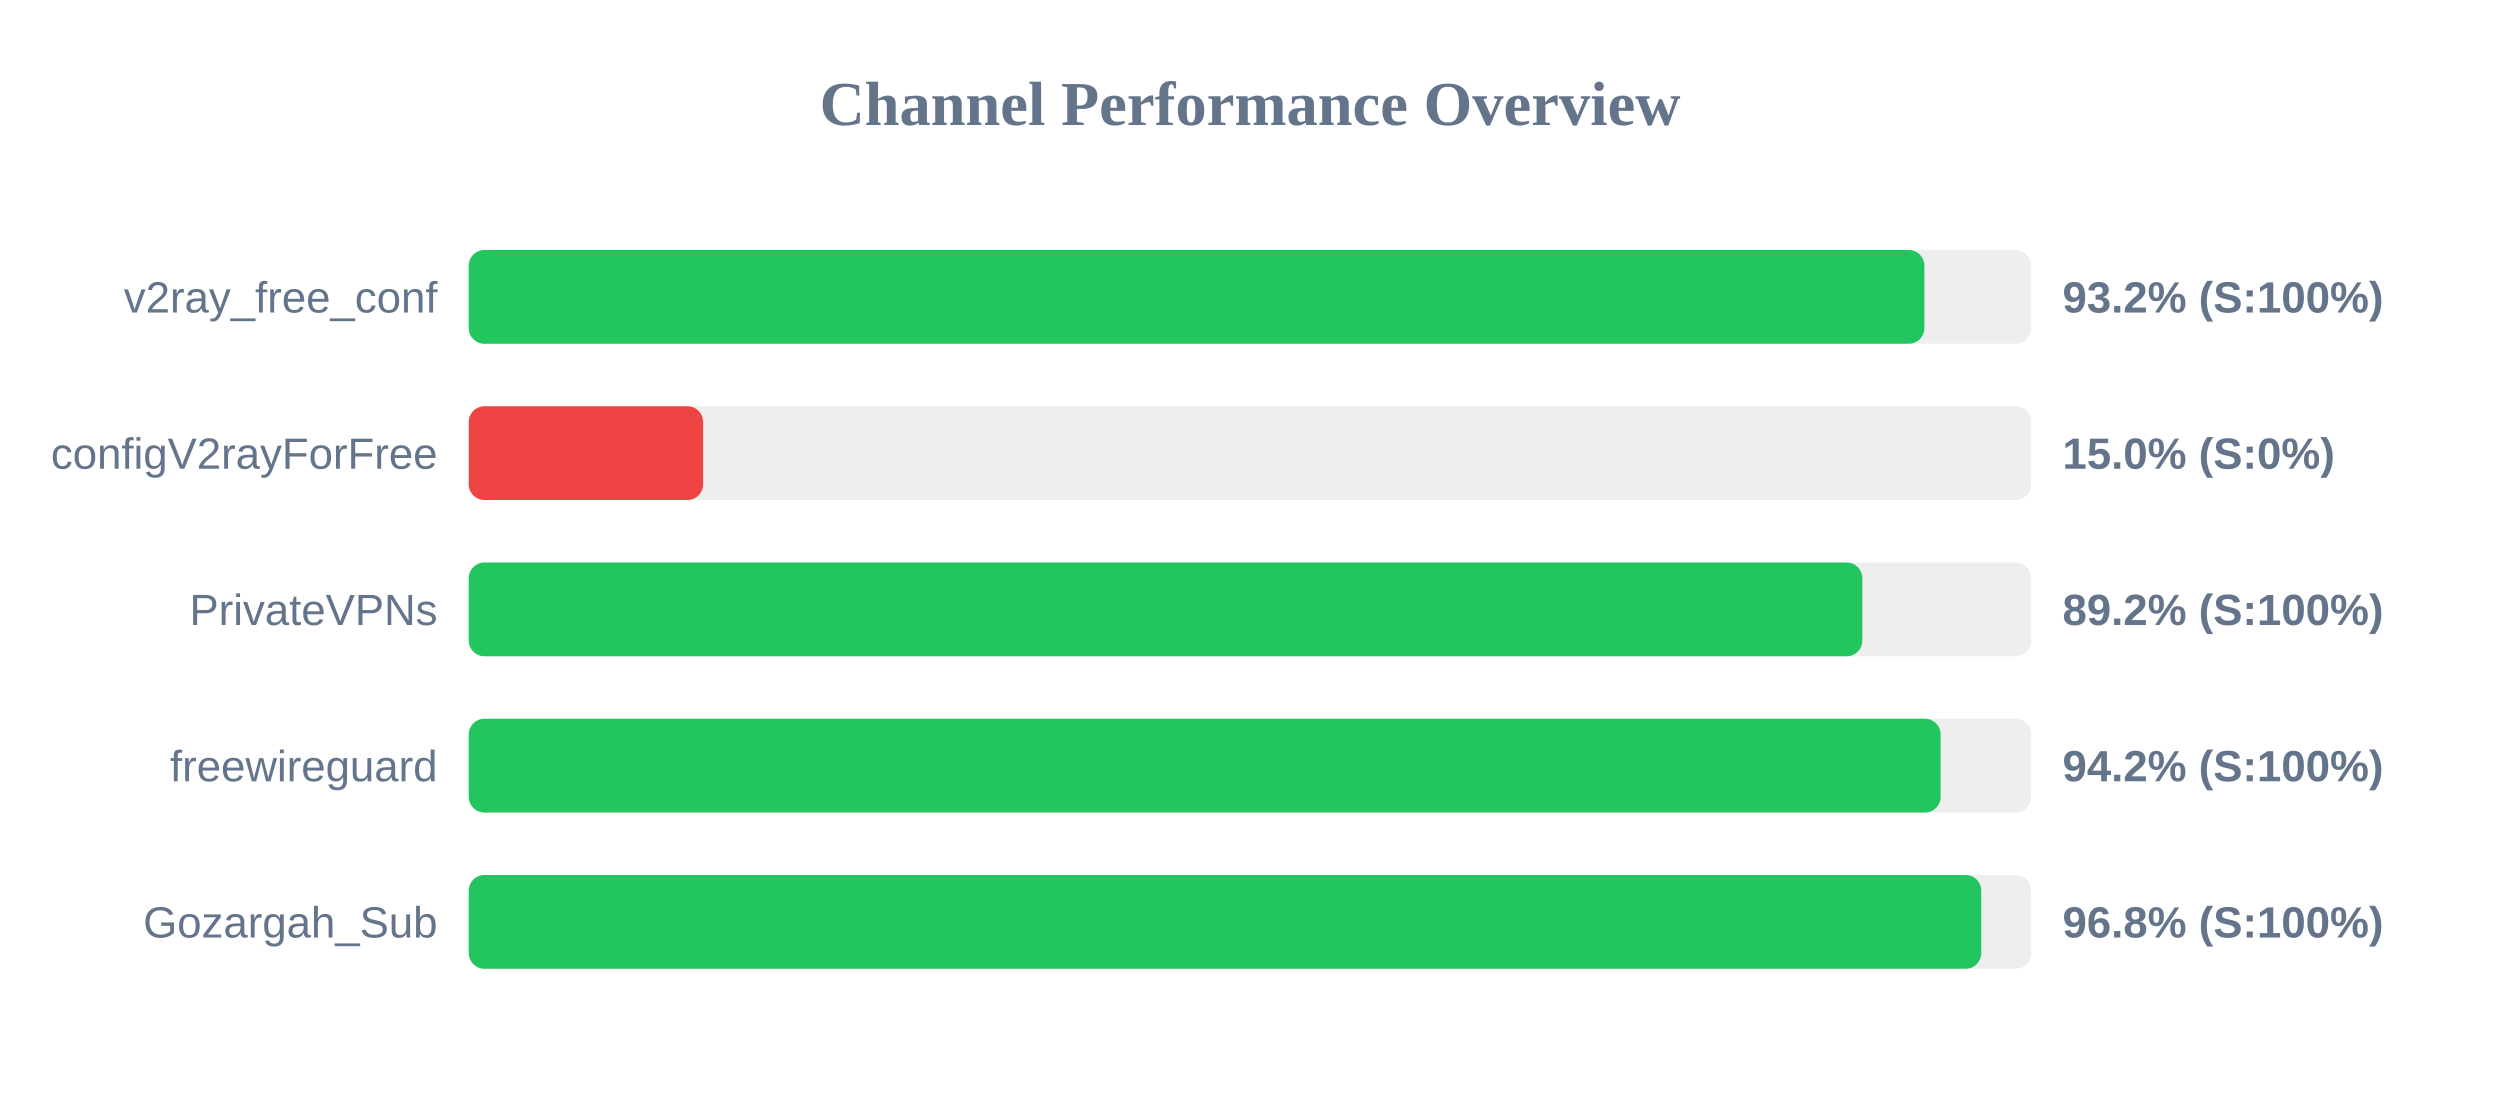
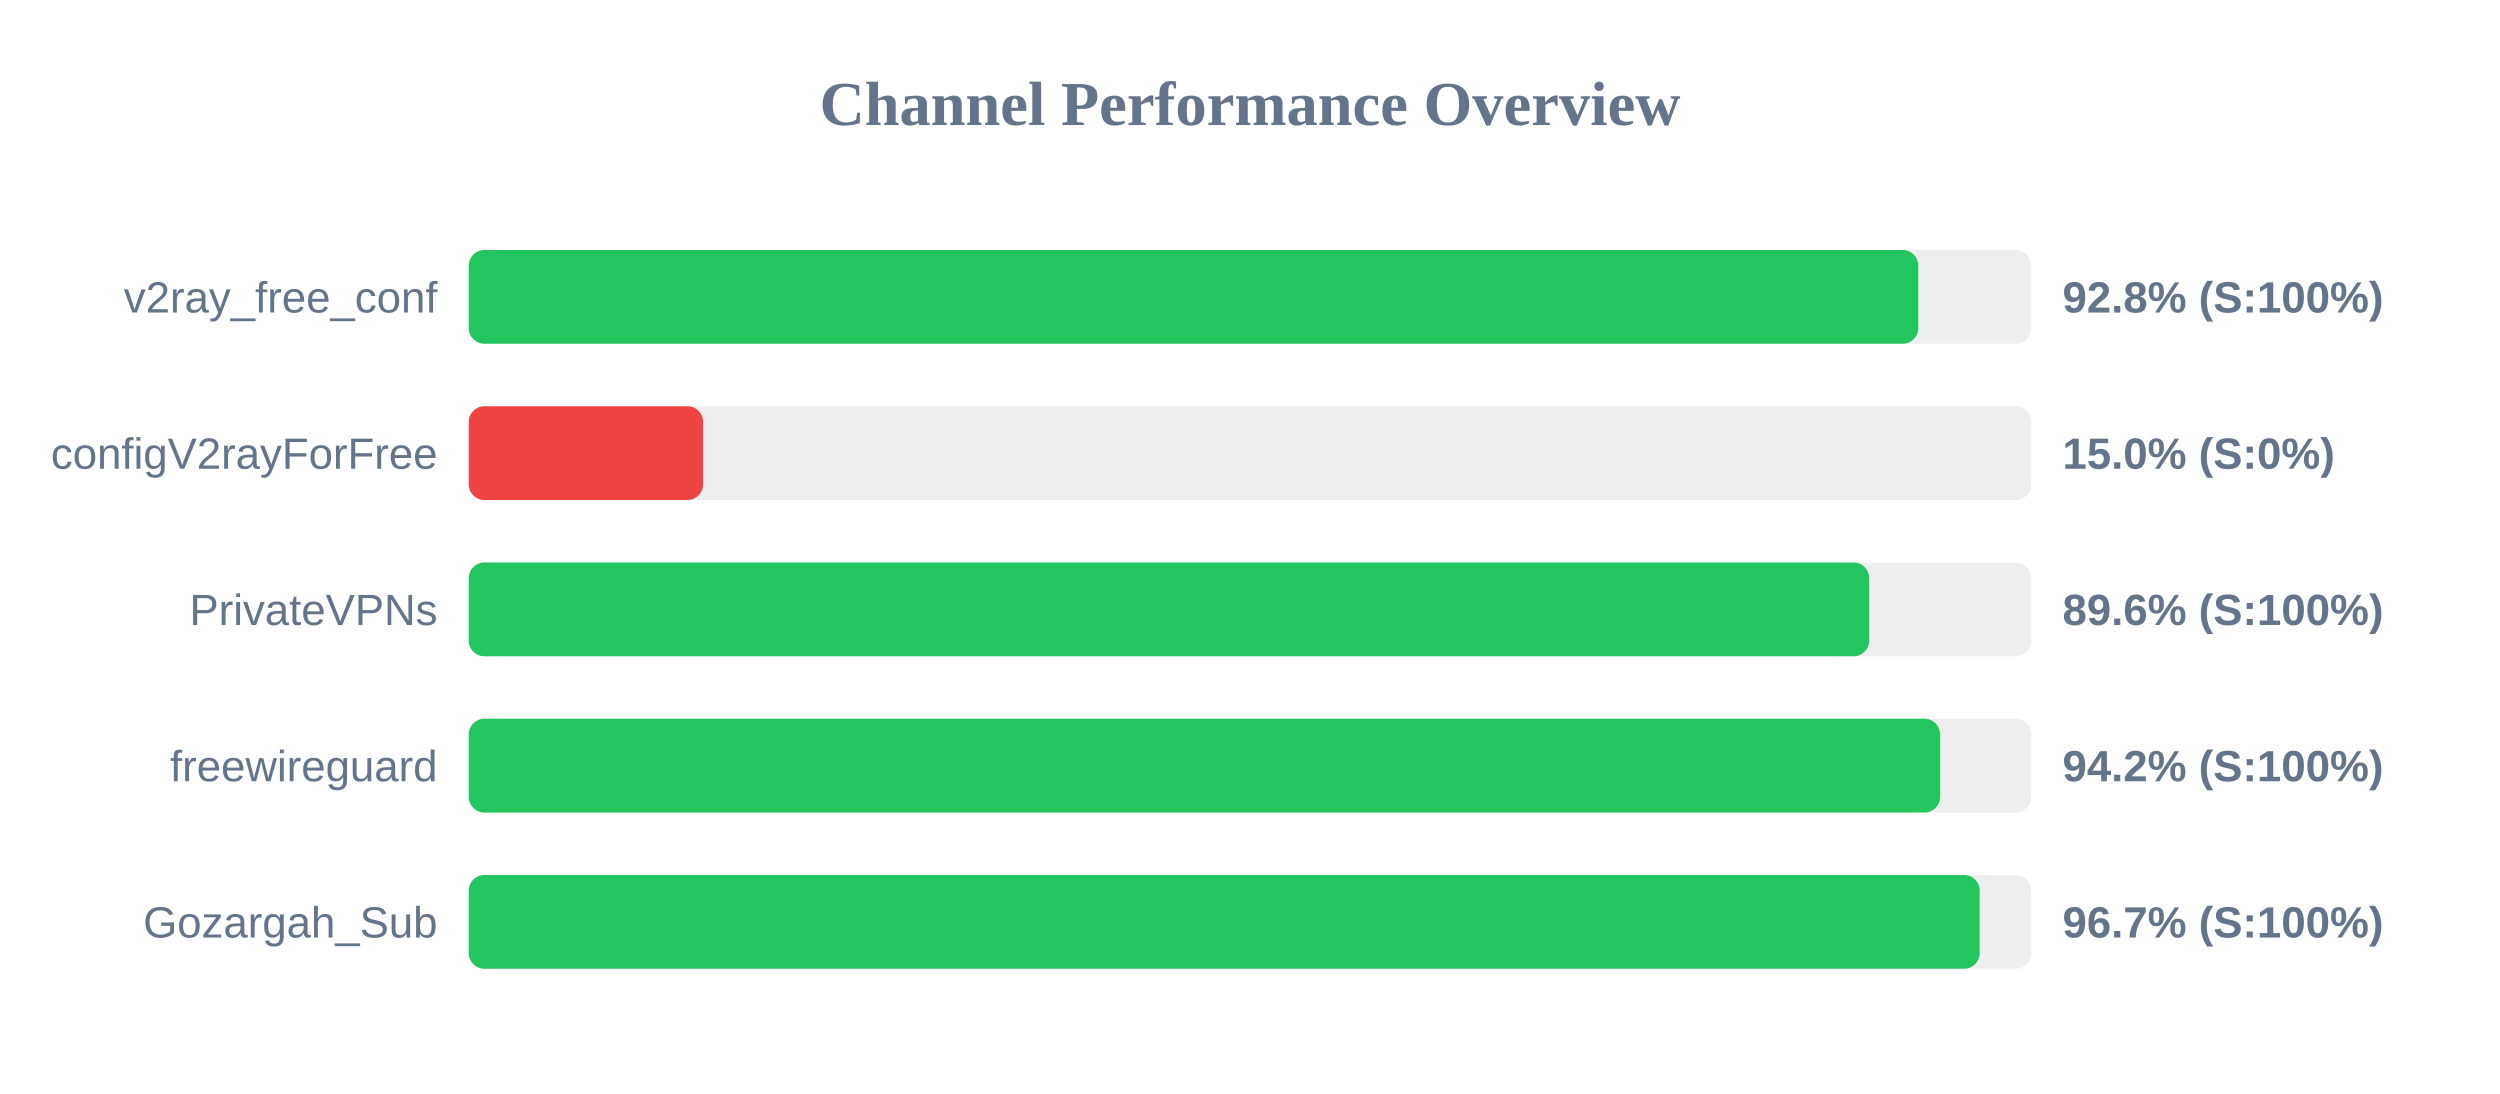
<svg xmlns="http://www.w3.org/2000/svg" width="800" height="350" version="1.1">
  <style>
        .row { font: 14px Arial; fill: #64748b; }
        .score { font: bold 14px Arial; fill: #64748b; }
    </style>
  <text x="400" y="40" text-anchor="middle" font-size="20px" font-weight="bold" fill="#64748b">Channel Performance Overview</text>
  <rect x="150" y="80" width="500" height="30" fill="#eee" rx="5" />
-   <rect x="150" y="80" width="465.8" height="30" fill="#22c55e" rx="5" />
+   <rect x="150" y="80" width="463.85" height="30" fill="#22c55e" rx="5" />
  <text x="140" y="100" text-anchor="end" class="row">v2ray_free_conf</text>
-   <text x="660" y="100" text-anchor="start" class="score">93.2% (S:100%)</text>
+   <text x="660" y="100" text-anchor="start" class="score">92.8% (S:100%)</text>
  <rect x="150" y="130" width="500" height="30" fill="#eee" rx="5" />
  <rect x="150" y="130" width="75.0" height="30" fill="#ef4444" rx="5" />
  <text x="140" y="150" text-anchor="end" class="row">configV2rayForFree</text>
  <text x="660" y="150" text-anchor="start" class="score">15.0% (S:0%)</text>
  <rect x="150" y="180" width="500" height="30" fill="#eee" rx="5" />
-   <rect x="150" y="180" width="445.95" height="30" fill="#22c55e" rx="5" />
+   <rect x="150" y="180" width="448.15" height="30" fill="#22c55e" rx="5" />
  <text x="140" y="200" text-anchor="end" class="row">PrivateVPNs</text>
-   <text x="660" y="200" text-anchor="start" class="score">89.2% (S:100%)</text>
+   <text x="660" y="200" text-anchor="start" class="score">89.6% (S:100%)</text>
  <rect x="150" y="230" width="500" height="30" fill="#eee" rx="5" />
-   <rect x="150" y="230" width="471.0" height="30" fill="#22c55e" rx="5" />
+   <rect x="150" y="230" width="470.85" height="30" fill="#22c55e" rx="5" />
  <text x="140" y="250" text-anchor="end" class="row">freewireguard</text>
  <text x="660" y="250" text-anchor="start" class="score">94.2% (S:100%)</text>
  <rect x="150" y="280" width="500" height="30" fill="#eee" rx="5" />
-   <rect x="150" y="280" width="484.0" height="30" fill="#22c55e" rx="5" />
+   <rect x="150" y="280" width="483.5" height="30" fill="#22c55e" rx="5" />
  <text x="140" y="300" text-anchor="end" class="row">Gozargah_Sub</text>
-   <text x="660" y="300" text-anchor="start" class="score">96.8% (S:100%)</text>
+   <text x="660" y="300" text-anchor="start" class="score">96.7% (S:100%)</text>
</svg>
